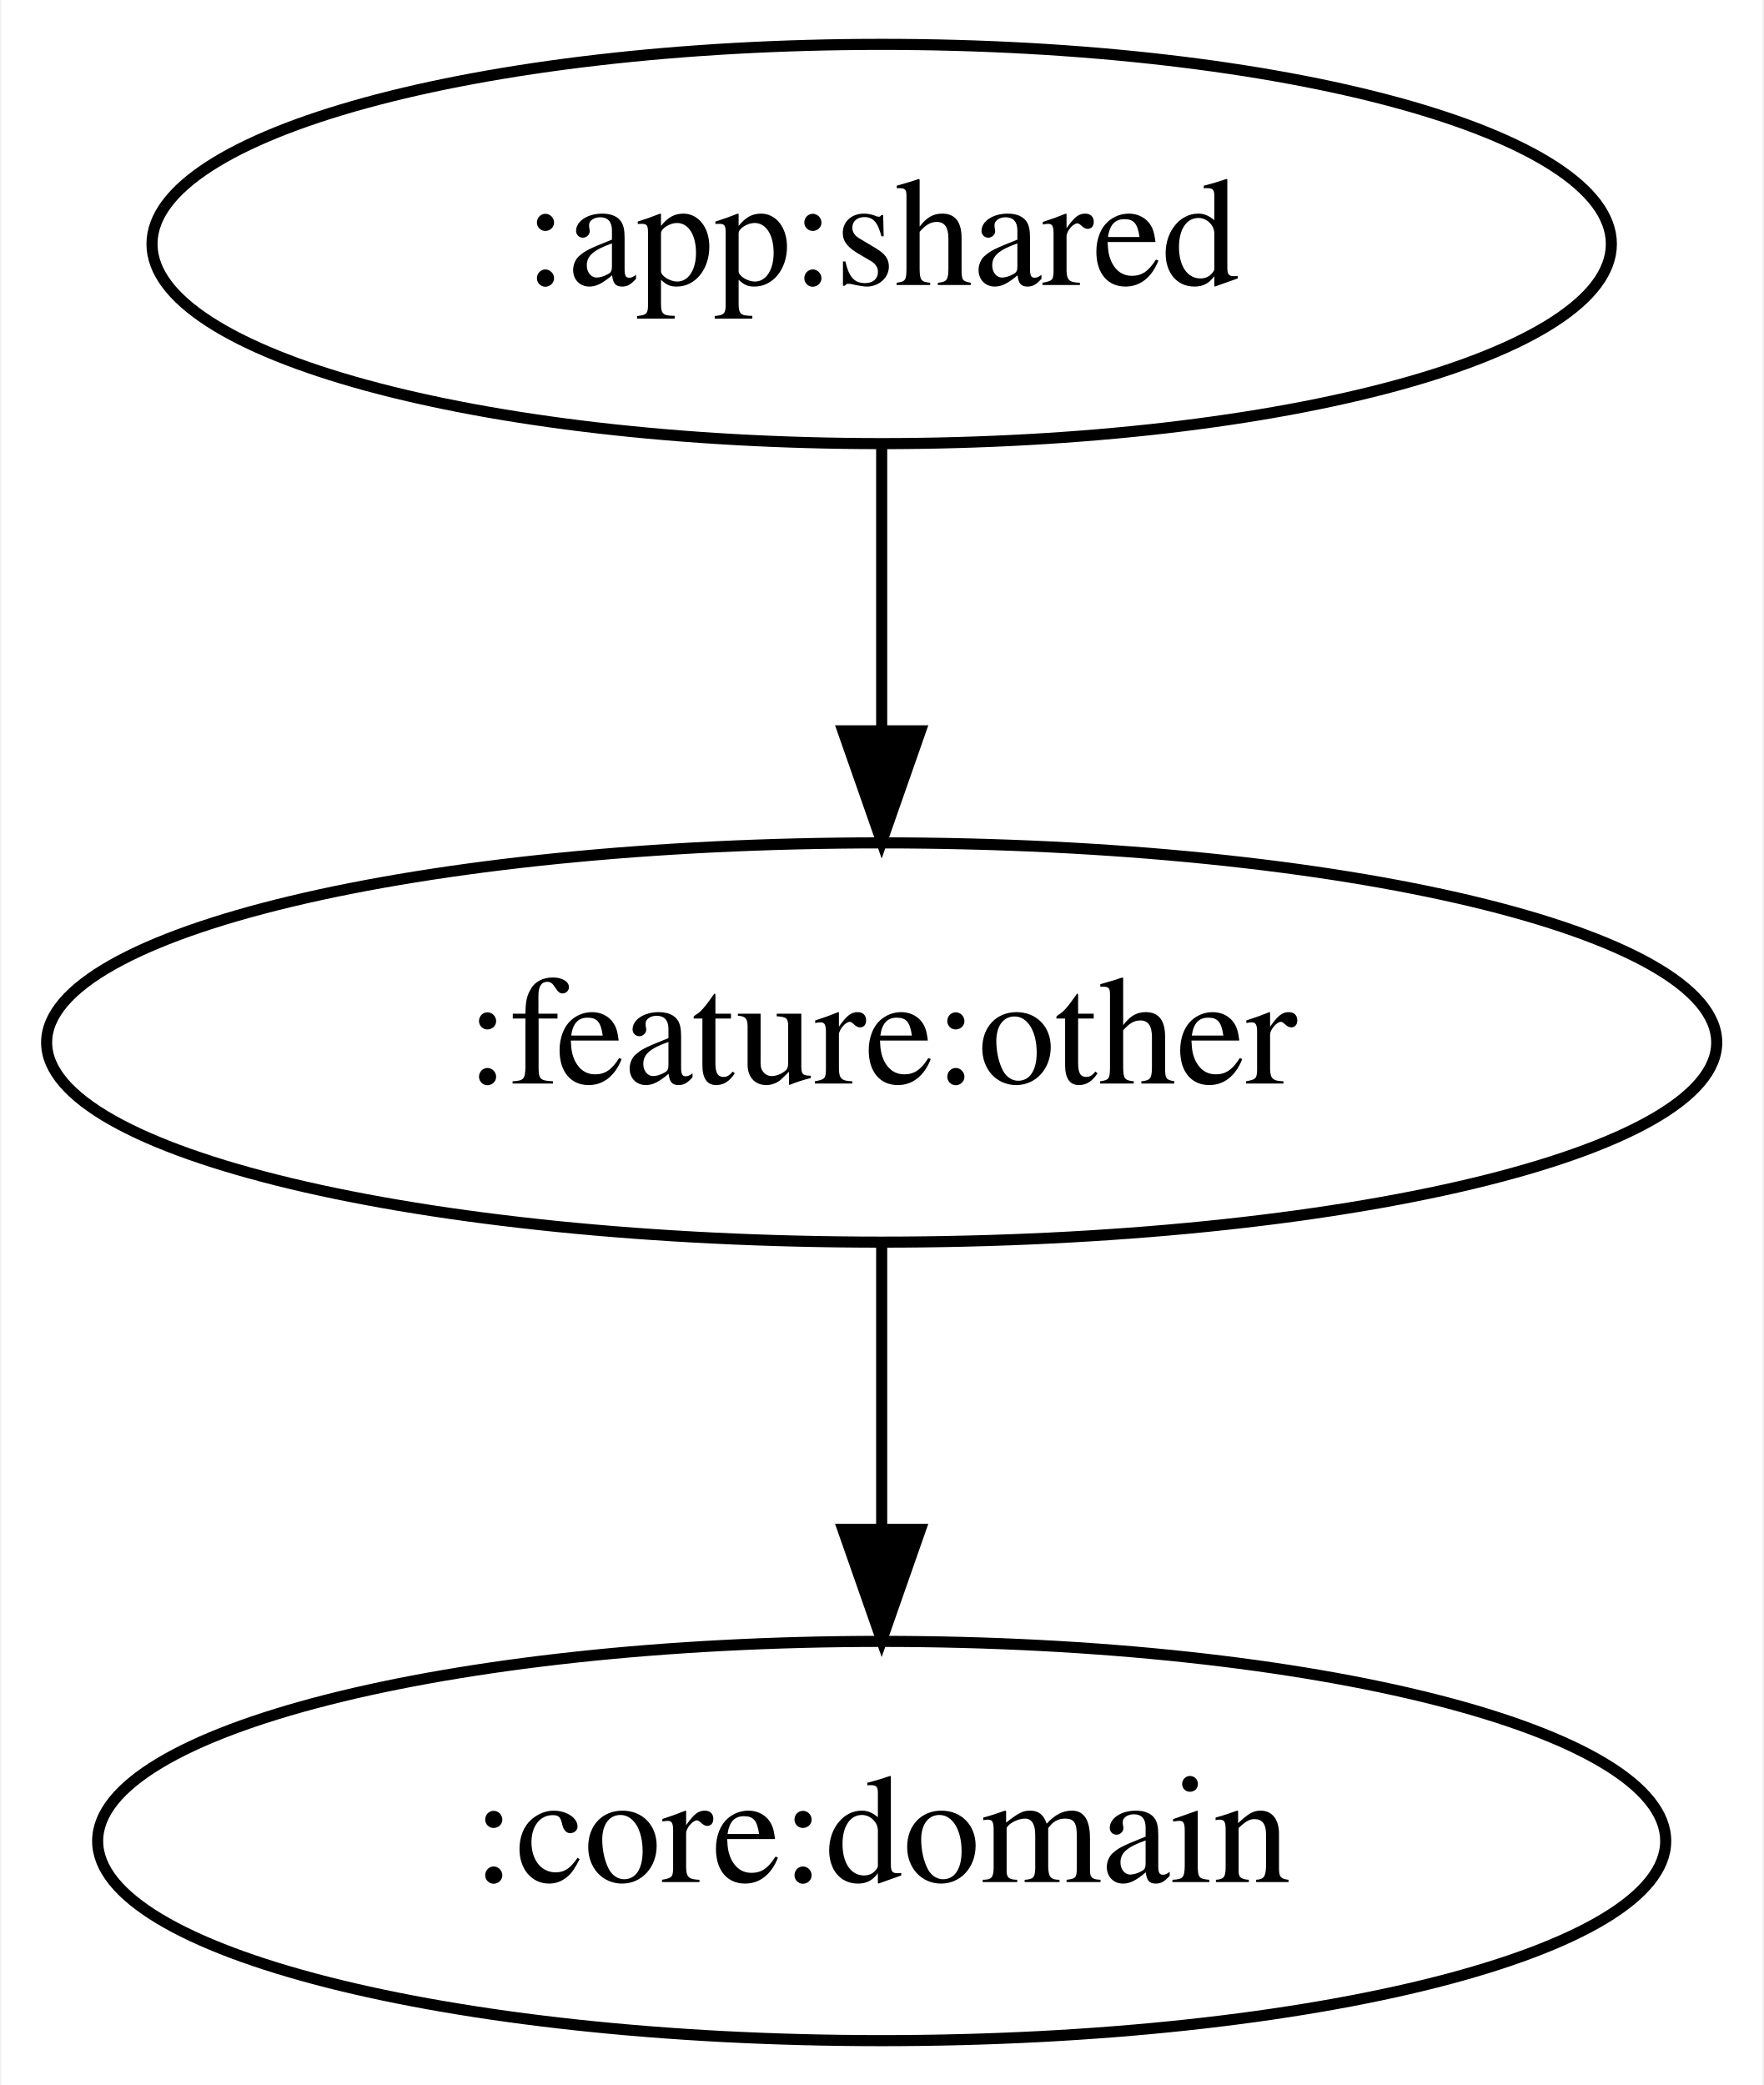
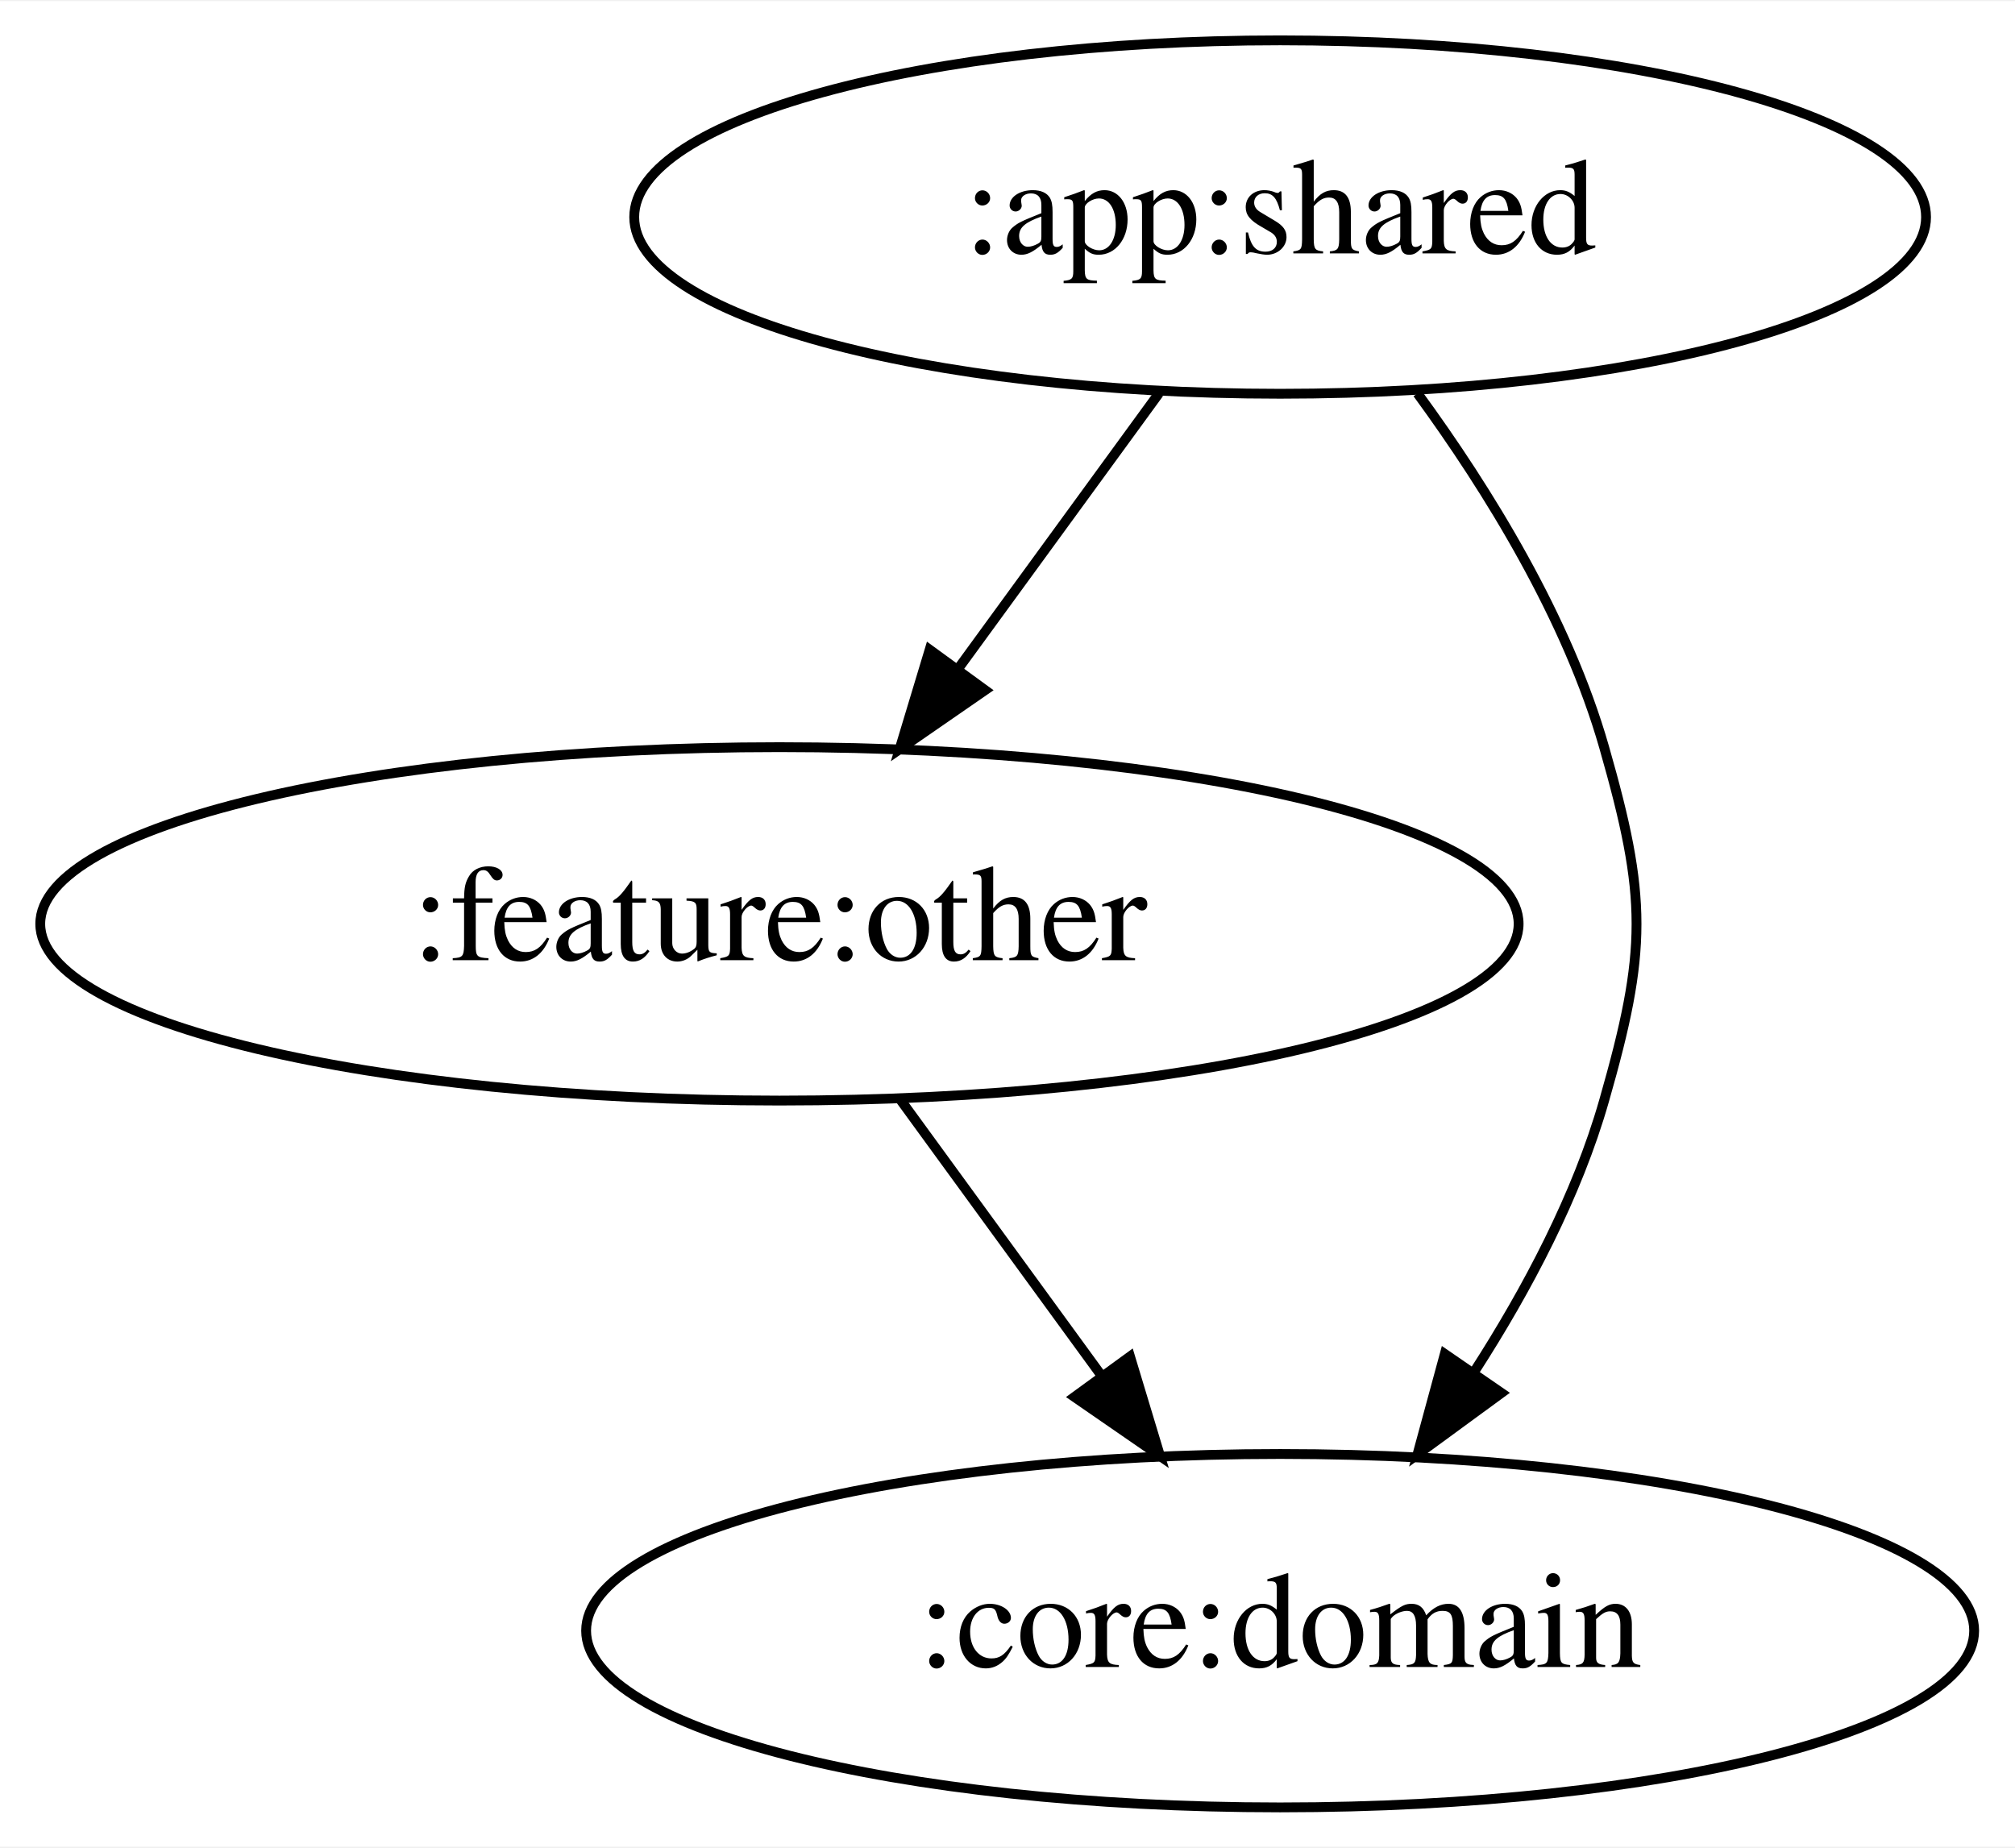
- <svg xmlns="http://www.w3.org/2000/svg" width="159pt" height="188pt" viewBox="0.00 0.00 158.79 188.00">
+ <svg xmlns="http://www.w3.org/2000/svg" width="205pt" height="188pt" viewBox="0.00 0.00 205.24 188.00">
  <g id="graph0" class="graph" transform="scale(1 1) rotate(0) translate(4 184)">
-     <polygon fill="white" stroke="transparent" points="-4,4 -4,-184 154.79,-184 154.79,4 -4,4" />
+     <polygon fill="white" stroke="transparent" points="-4,4 -4,-184 201.24,-184 201.24,4 -4,4" />
    <g id="node1" class="node">
-       <ellipse fill="none" stroke="black" cx="75.39" cy="-162" rx="65.79" ry="18" />
-       <text text-anchor="middle" x="75.39" y="-158.3" font-family="Times,serif" font-size="14.00">:app:shared</text>
+       <ellipse fill="none" stroke="black" cx="126.39" cy="-162" rx="65.79" ry="18" />
+       <text text-anchor="middle" x="126.39" y="-158.3" font-family="Times,serif" font-size="14.00">:app:shared</text>
    </g>
    <g id="node2" class="node">
      <ellipse fill="none" stroke="black" cx="75.39" cy="-90" rx="75.29" ry="18" />
      <text text-anchor="middle" x="75.39" y="-86.3" font-family="Times,serif" font-size="14.00">:feature:other</text>
    </g>
    <g id="edge1" class="edge">
-       <path fill="none" stroke="black" d="M75.39,-143.7C75.39,-135.98 75.39,-126.71 75.39,-118.11" />
-       <polygon fill="black" stroke="black" points="78.89,-118.1 75.39,-108.1 71.89,-118.1 78.89,-118.1" />
+       <path fill="none" stroke="black" d="M114.05,-144.05C107.91,-135.63 100.37,-125.28 93.58,-115.97" />
+       <polygon fill="black" stroke="black" points="96.34,-113.81 87.63,-107.79 90.69,-117.93 96.34,-113.81" />
    </g>
    <g id="node3" class="node">
-       <ellipse fill="none" stroke="black" cx="75.39" cy="-18" rx="70.69" ry="18" />
-       <text text-anchor="middle" x="75.39" y="-14.3" font-family="Times,serif" font-size="14.00">:core:domain</text>
+       <ellipse fill="none" stroke="black" cx="126.39" cy="-18" rx="70.69" ry="18" />
+       <text text-anchor="middle" x="126.39" y="-14.3" font-family="Times,serif" font-size="14.00">:core:domain</text>
    </g>
    <g id="edge2" class="edge">
-       <path fill="none" stroke="black" d="M75.39,-71.7C75.39,-63.98 75.39,-54.71 75.39,-46.11" />
-       <polygon fill="black" stroke="black" points="78.89,-46.1 75.39,-36.1 71.89,-46.1 78.89,-46.1" />
+       <path fill="none" stroke="black" d="M140.38,-144.04C147.59,-134.18 155.64,-121.13 159.39,-108 163.79,-92.62 163.79,-87.38 159.39,-72 156.64,-62.36 151.56,-52.76 146.2,-44.44" />
+       <polygon fill="black" stroke="black" points="148.93,-42.22 140.38,-35.96 143.16,-46.19 148.93,-42.22" />
+     </g>
+     <g id="edge3" class="edge">
+       <path fill="none" stroke="black" d="M87.74,-72.05C93.88,-63.63 101.42,-53.28 108.2,-43.97" />
+       <polygon fill="black" stroke="black" points="111.1,-45.93 114.16,-35.79 105.44,-41.81 111.1,-45.93" />
    </g>
  </g>
</svg>
